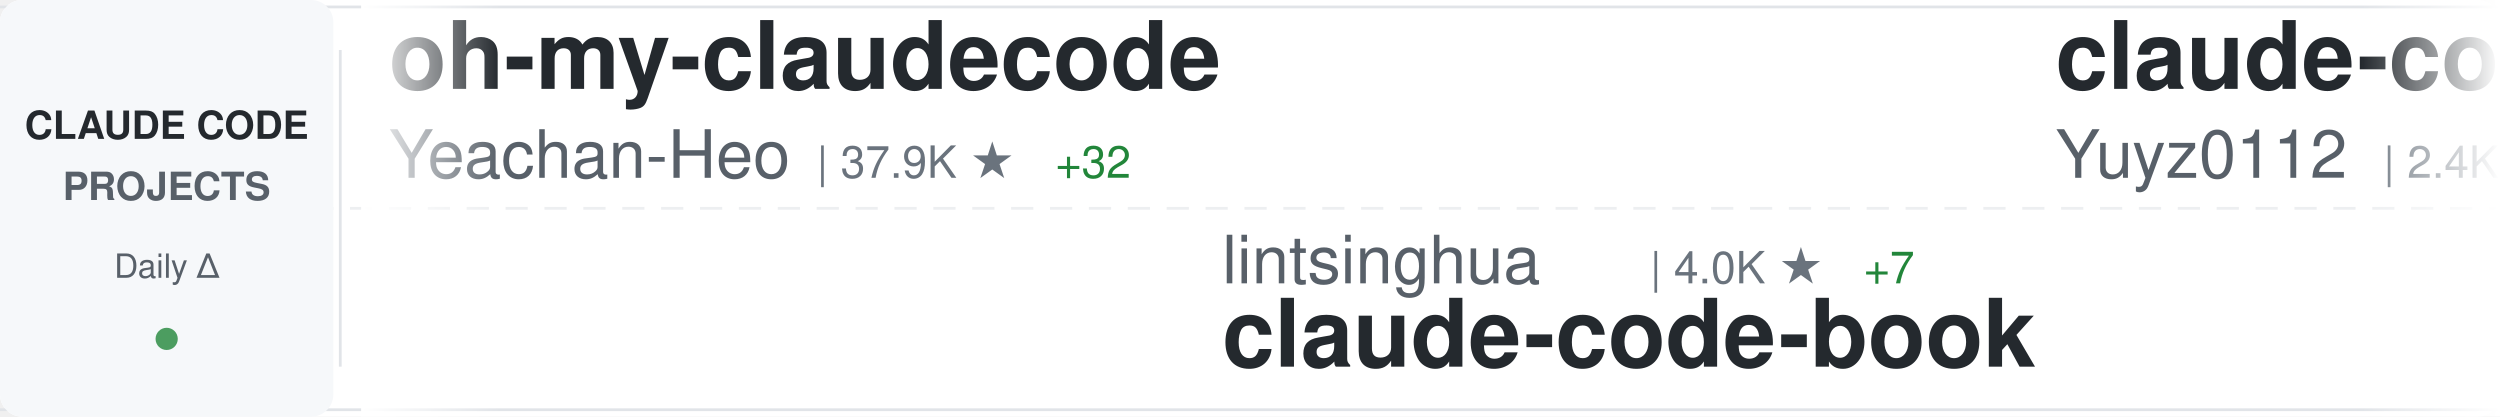
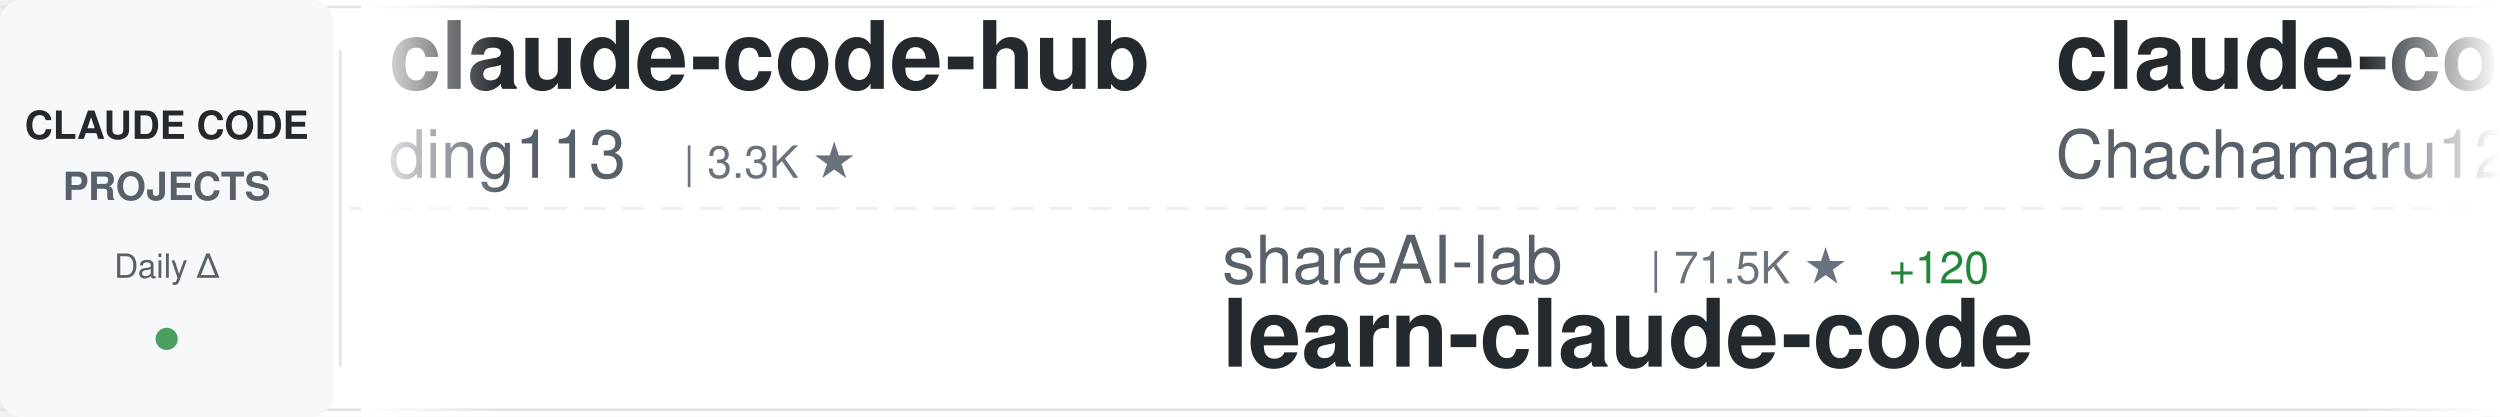
<svg xmlns="http://www.w3.org/2000/svg" width="900" height="150">
  <defs>
    <linearGradient id="awesomeLeftFade" x1="0%" y1="0%" x2="100%" y2="0%">
      <stop offset="0%" style="stop-color:#ffffff;stop-opacity:1" />
      <stop offset="100%" style="stop-color:#ffffff;stop-opacity:0" />
    </linearGradient>
    <linearGradient id="awesomeRightFade" x1="0%" y1="0%" x2="100%" y2="0%">
      <stop offset="0%" style="stop-color:#ffffff;stop-opacity:0" />
      <stop offset="100%" style="stop-color:#ffffff;stop-opacity:1" />
    </linearGradient>
  </defs>
  <rect width="900" height="150" fill="#ffffff" rx="8" />
  <rect x="0" y="2" width="900" height="1" fill="#e1e4e8" />
  <rect x="0" y="147" width="900" height="1" fill="#e1e4e8" />
  <line x1="0" y1="75" x2="900" y2="75" stroke="#e1e4e8" stroke-width="1" stroke-dasharray="8 6" opacity="0.6" />
  <rect x="0" y="0" width="120" height="150" fill="#f6f8fa" rx="8" />
  <text x="60" y="50" font-family="-apple-system, BlinkMacSystemFont, 'Segoe UI', Helvetica, Arial, sans-serif" font-size="14" font-weight="600" fill="#24292e" text-anchor="middle">CLAUDE CODE</text>
  <text x="60" y="72" font-family="-apple-system, BlinkMacSystemFont, 'Segoe UI', Helvetica, Arial, sans-serif" font-size="14" font-weight="600" fill="#586069" text-anchor="middle">PROJECTS</text>
  <text x="60" y="100" font-family="-apple-system, BlinkMacSystemFont, 'Segoe UI', Helvetica, Arial, sans-serif" font-size="12" font-weight="500" fill="#586069" text-anchor="middle">Daily Δ</text>
  <circle cx="60" cy="122" r="4" fill="#22863a" opacity="0.8" />
  <rect x="122" y="18" width="1" height="114" fill="#e1e4e8" />
  <clipPath id="awesomeTickerClip">
    <rect x="130" y="0" width="770" height="150" />
  </clipPath>
  <g clip-path="url(#awesomeTickerClip)">
    <g id="awesomeTickerItems">
      <animateTransform attributeName="transform" attributeType="XML" type="translate" from="0 0" to="-3000 0" dur="54s" repeatCount="indefinite" />
      <g transform="translate(0, 0)">
-         <text x="140" y="32" font-family="-apple-system, BlinkMacSystemFont, 'Segoe UI', Helvetica, Arial, sans-serif" font-size="34" font-weight="600" fill="#24292e">oh-my-claudecode</text>
-         <text x="140" y="64" font-family="-apple-system, BlinkMacSystemFont, 'Segoe UI', Helvetica, Arial, sans-serif" font-size="24" font-weight="400" fill="#586069">Yeachan-Heo</text>
-         <text x="294" y="64" font-family="-apple-system, BlinkMacSystemFont, 'Segoe UI', Helvetica, Arial, sans-serif" font-size="16" font-weight="500" fill="#6a737d">| 37.9K ★</text>
-         <text x="380" y="64" font-family="-apple-system, BlinkMacSystemFont, 'Segoe UI', Helvetica, Arial, sans-serif" font-size="16" font-weight="500" fill="#22863a"> +32</text>
+         <text x="140" y="32" font-family="-apple-system, BlinkMacSystemFont, 'Segoe UI', Helvetica, Arial, sans-serif" font-size="34" font-weight="600" fill="#24292e">claude-code-hub</text>
+         <text x="140" y="64" font-family="-apple-system, BlinkMacSystemFont, 'Segoe UI', Helvetica, Arial, sans-serif" font-size="24" font-weight="400" fill="#586069">ding113</text>
+         <text x="246" y="64" font-family="-apple-system, BlinkMacSystemFont, 'Segoe UI', Helvetica, Arial, sans-serif" font-size="16" font-weight="500" fill="#6a737d">| 3.3K ★</text>
      </g>
      <g transform="translate(300, 0)">
-         <text x="140" y="102" font-family="-apple-system, BlinkMacSystemFont, 'Segoe UI', Helvetica, Arial, sans-serif" font-size="24" font-weight="400" fill="#586069">lintsinghua</text>
-         <text x="294" y="102" font-family="-apple-system, BlinkMacSystemFont, 'Segoe UI', Helvetica, Arial, sans-serif" font-size="16" font-weight="500" fill="#6a737d">| 4.0K ★</text>
-         <text x="371" y="102" font-family="-apple-system, BlinkMacSystemFont, 'Segoe UI', Helvetica, Arial, sans-serif" font-size="16" font-weight="500" fill="#22863a"> +7</text>
-         <text x="140" y="132" font-family="-apple-system, BlinkMacSystemFont, 'Segoe UI', Helvetica, Arial, sans-serif" font-size="34" font-weight="600" fill="#24292e">claude-code-book</text>
+         <text x="140" y="102" font-family="-apple-system, BlinkMacSystemFont, 'Segoe UI', Helvetica, Arial, sans-serif" font-size="24" font-weight="400" fill="#586069">shareAI-lab</text>
+         <text x="294" y="102" font-family="-apple-system, BlinkMacSystemFont, 'Segoe UI', Helvetica, Arial, sans-serif" font-size="16" font-weight="500" fill="#6a737d">| 71.5K ★</text>
+         <text x="380" y="102" font-family="-apple-system, BlinkMacSystemFont, 'Segoe UI', Helvetica, Arial, sans-serif" font-size="16" font-weight="500" fill="#22863a"> +120</text>
+         <text x="140" y="132" font-family="-apple-system, BlinkMacSystemFont, 'Segoe UI', Helvetica, Arial, sans-serif" font-size="34" font-weight="600" fill="#24292e">learn-claude-code</text>
      </g>
      <g transform="translate(600, 0)">
-         <text x="140" y="32" font-family="-apple-system, BlinkMacSystemFont, 'Segoe UI', Helvetica, Arial, sans-serif" font-size="34" font-weight="600" fill="#24292e">claude-code-reverse</text>
-         <text x="140" y="64" font-family="-apple-system, BlinkMacSystemFont, 'Segoe UI', Helvetica, Arial, sans-serif" font-size="24" font-weight="400" fill="#586069">Yuyz0112</text>
-         <text x="258" y="64" font-family="-apple-system, BlinkMacSystemFont, 'Segoe UI', Helvetica, Arial, sans-serif" font-size="16" font-weight="500" fill="#6a737d">| 2.4K ★</text>
-         <text x="335" y="64" font-family="-apple-system, BlinkMacSystemFont, 'Segoe UI', Helvetica, Arial, sans-serif" font-size="16" font-weight="500" fill="#22863a"> +1</text>
+         <text x="140" y="32" font-family="-apple-system, BlinkMacSystemFont, 'Segoe UI', Helvetica, Arial, sans-serif" font-size="34" font-weight="600" fill="#24292e">claude-code-harness</text>
+         <text x="140" y="64" font-family="-apple-system, BlinkMacSystemFont, 'Segoe UI', Helvetica, Arial, sans-serif" font-size="24" font-weight="400" fill="#586069">Chachamaru127</text>
+         <text x="318" y="64" font-family="-apple-system, BlinkMacSystemFont, 'Segoe UI', Helvetica, Arial, sans-serif" font-size="16" font-weight="500" fill="#6a737d">| 3.0K ★</text>
+         <text x="395" y="64" font-family="-apple-system, BlinkMacSystemFont, 'Segoe UI', Helvetica, Arial, sans-serif" font-size="16" font-weight="500" fill="#22863a"> +6</text>
      </g>
      <g transform="translate(900, 0)">
-         <text x="140" y="102" font-family="-apple-system, BlinkMacSystemFont, 'Segoe UI', Helvetica, Arial, sans-serif" font-size="24" font-weight="400" fill="#586069">ghuntley</text>
-         <text x="258" y="102" font-family="-apple-system, BlinkMacSystemFont, 'Segoe UI', Helvetica, Arial, sans-serif" font-size="16" font-weight="500" fill="#6a737d">| 987 ★</text>
-         <text x="140" y="132" font-family="-apple-system, BlinkMacSystemFont, 'Segoe UI', Helvetica, Arial, sans-serif" font-size="34" font-weight="600" fill="#24292e">claude-code-source-code-...</text>
+         <text x="140" y="102" font-family="-apple-system, BlinkMacSystemFont, 'Segoe UI', Helvetica, Arial, sans-serif" font-size="24" font-weight="400" fill="#586069">Maciek-roboblog</text>
+         <text x="342" y="102" font-family="-apple-system, BlinkMacSystemFont, 'Segoe UI', Helvetica, Arial, sans-serif" font-size="16" font-weight="500" fill="#6a737d">| 8.5K ★</text>
+         <text x="419" y="102" font-family="-apple-system, BlinkMacSystemFont, 'Segoe UI', Helvetica, Arial, sans-serif" font-size="16" font-weight="500" fill="#22863a"> +8</text>
+         <text x="140" y="132" font-family="-apple-system, BlinkMacSystemFont, 'Segoe UI', Helvetica, Arial, sans-serif" font-size="34" font-weight="600" fill="#24292e">Claude-Code-Usage-Monito...</text>
      </g>
      <g transform="translate(1200, 0)">
-         <text x="140" y="32" font-family="-apple-system, BlinkMacSystemFont, 'Segoe UI', Helvetica, Arial, sans-serif" font-size="34" font-weight="600" fill="#24292e">ralph-claude-code</text>
-         <text x="140" y="64" font-family="-apple-system, BlinkMacSystemFont, 'Segoe UI', Helvetica, Arial, sans-serif" font-size="24" font-weight="400" fill="#586069">frankbria</text>
-         <text x="270" y="64" font-family="-apple-system, BlinkMacSystemFont, 'Segoe UI', Helvetica, Arial, sans-serif" font-size="16" font-weight="500" fill="#6a737d">| 9.6K ★</text>
-         <text x="347" y="64" font-family="-apple-system, BlinkMacSystemFont, 'Segoe UI', Helvetica, Arial, sans-serif" font-size="16" font-weight="500" fill="#22863a"> +5</text>
+         <text x="140" y="32" font-family="-apple-system, BlinkMacSystemFont, 'Segoe UI', Helvetica, Arial, sans-serif" font-size="34" font-weight="600" fill="#24292e">andrej-karpathy-skills</text>
+         <text x="140" y="64" font-family="-apple-system, BlinkMacSystemFont, 'Segoe UI', Helvetica, Arial, sans-serif" font-size="24" font-weight="400" fill="#586069">multica-ai</text>
+         <text x="282" y="64" font-family="-apple-system, BlinkMacSystemFont, 'Segoe UI', Helvetica, Arial, sans-serif" font-size="16" font-weight="500" fill="#6a737d">| 194.4K ★</text>
+         <text x="377" y="64" font-family="-apple-system, BlinkMacSystemFont, 'Segoe UI', Helvetica, Arial, sans-serif" font-size="16" font-weight="500" fill="#22863a"> +446</text>
      </g>
      <g transform="translate(1500, 0)">
-         <text x="140" y="102" font-family="-apple-system, BlinkMacSystemFont, 'Segoe UI', Helvetica, Arial, sans-serif" font-size="24" font-weight="400" fill="#586069">disler</text>
-         <text x="234" y="102" font-family="-apple-system, BlinkMacSystemFont, 'Segoe UI', Helvetica, Arial, sans-serif" font-size="16" font-weight="500" fill="#6a737d">| 1.5K ★</text>
-         <text x="311" y="102" font-family="-apple-system, BlinkMacSystemFont, 'Segoe UI', Helvetica, Arial, sans-serif" font-size="16" font-weight="500" fill="#22863a"> +2</text>
-         <text x="140" y="132" font-family="-apple-system, BlinkMacSystemFont, 'Segoe UI', Helvetica, Arial, sans-serif" font-size="34" font-weight="600" fill="#24292e">pi-vs-claude-code</text>
+         <text x="140" y="102" font-family="-apple-system, BlinkMacSystemFont, 'Segoe UI', Helvetica, Arial, sans-serif" font-size="24" font-weight="400" fill="#586069">OneRedOak</text>
+         <text x="270" y="102" font-family="-apple-system, BlinkMacSystemFont, 'Segoe UI', Helvetica, Arial, sans-serif" font-size="16" font-weight="500" fill="#6a737d">| 3.9K ★</text>
+         <text x="140" y="132" font-family="-apple-system, BlinkMacSystemFont, 'Segoe UI', Helvetica, Arial, sans-serif" font-size="34" font-weight="600" fill="#24292e">claude-code-workflows</text>
      </g>
      <g transform="translate(1800, 0)">
-         <text x="140" y="32" font-family="-apple-system, BlinkMacSystemFont, 'Segoe UI', Helvetica, Arial, sans-serif" font-size="34" font-weight="600" fill="#24292e">claude-code-from-source</text>
-         <text x="140" y="64" font-family="-apple-system, BlinkMacSystemFont, 'Segoe UI', Helvetica, Arial, sans-serif" font-size="24" font-weight="400" fill="#586069">alejandrobalderas</text>
-         <text x="366" y="64" font-family="-apple-system, BlinkMacSystemFont, 'Segoe UI', Helvetica, Arial, sans-serif" font-size="16" font-weight="500" fill="#6a737d">| 2.7K ★</text>
-         <text x="443" y="64" font-family="-apple-system, BlinkMacSystemFont, 'Segoe UI', Helvetica, Arial, sans-serif" font-size="16" font-weight="500" fill="#22863a"> +2</text>
+         <text x="140" y="32" font-family="-apple-system, BlinkMacSystemFont, 'Segoe UI', Helvetica, Arial, sans-serif" font-size="34" font-weight="600" fill="#24292e">ClaudeCode</text>
+         <text x="140" y="64" font-family="-apple-system, BlinkMacSystemFont, 'Segoe UI', Helvetica, Arial, sans-serif" font-size="24" font-weight="400" fill="#586069">guanshan</text>
+         <text x="258" y="64" font-family="-apple-system, BlinkMacSystemFont, 'Segoe UI', Helvetica, Arial, sans-serif" font-size="16" font-weight="500" fill="#6a737d">| 61 ★</text>
      </g>
      <g transform="translate(2100, 0)">
-         <text x="140" y="102" font-family="-apple-system, BlinkMacSystemFont, 'Segoe UI', Helvetica, Arial, sans-serif" font-size="24" font-weight="400" fill="#586069">AprilNEA</text>
-         <text x="258" y="102" font-family="-apple-system, BlinkMacSystemFont, 'Segoe UI', Helvetica, Arial, sans-serif" font-size="16" font-weight="500" fill="#6a737d">| 392 ★</text>
-         <text x="140" y="132" font-family="-apple-system, BlinkMacSystemFont, 'Segoe UI', Helvetica, Arial, sans-serif" font-size="34" font-weight="600" fill="#24292e">claude-code-source</text>
+         <text x="140" y="102" font-family="-apple-system, BlinkMacSystemFont, 'Segoe UI', Helvetica, Arial, sans-serif" font-size="24" font-weight="400" fill="#586069">digitalsamba</text>
+         <text x="306" y="102" font-family="-apple-system, BlinkMacSystemFont, 'Segoe UI', Helvetica, Arial, sans-serif" font-size="16" font-weight="500" fill="#6a737d">| 1.8K ★</text>
+         <text x="383" y="102" font-family="-apple-system, BlinkMacSystemFont, 'Segoe UI', Helvetica, Arial, sans-serif" font-size="16" font-weight="500" fill="#22863a"> +6</text>
+         <text x="140" y="132" font-family="-apple-system, BlinkMacSystemFont, 'Segoe UI', Helvetica, Arial, sans-serif" font-size="34" font-weight="600" fill="#24292e">claude-code-video-toolki...</text>
      </g>
      <g transform="translate(2400, 0)">
        <text x="140" y="32" font-family="-apple-system, BlinkMacSystemFont, 'Segoe UI', Helvetica, Arial, sans-serif" font-size="34" font-weight="600" fill="#24292e">claude-code</text>
-         <text x="140" y="64" font-family="-apple-system, BlinkMacSystemFont, 'Segoe UI', Helvetica, Arial, sans-serif" font-size="24" font-weight="400" fill="#586069">Tinkeringg-Lab</text>
-         <text x="330" y="64" font-family="-apple-system, BlinkMacSystemFont, 'Segoe UI', Helvetica, Arial, sans-serif" font-size="16" font-weight="500" fill="#6a737d">| 212 ★</text>
-         <text x="398" y="64" font-family="-apple-system, BlinkMacSystemFont, 'Segoe UI', Helvetica, Arial, sans-serif" font-size="16" font-weight="500" fill="#22863a"> +1</text>
+         <text x="140" y="64" font-family="-apple-system, BlinkMacSystemFont, 'Segoe UI', Helvetica, Arial, sans-serif" font-size="24" font-weight="400" fill="#586069">jarmuine</text>
+         <text x="258" y="64" font-family="-apple-system, BlinkMacSystemFont, 'Segoe UI', Helvetica, Arial, sans-serif" font-size="16" font-weight="500" fill="#6a737d">| 2.2K ★</text>
+         <text x="335" y="64" font-family="-apple-system, BlinkMacSystemFont, 'Segoe UI', Helvetica, Arial, sans-serif" font-size="16" font-weight="500" fill="#22863a"> +2</text>
      </g>
      <g transform="translate(2700, 0)">
-         <text x="140" y="102" font-family="-apple-system, BlinkMacSystemFont, 'Segoe UI', Helvetica, Arial, sans-serif" font-size="24" font-weight="400" fill="#586069">disler</text>
-         <text x="234" y="102" font-family="-apple-system, BlinkMacSystemFont, 'Segoe UI', Helvetica, Arial, sans-serif" font-size="16" font-weight="500" fill="#6a737d">| 3.8K ★</text>
-         <text x="311" y="102" font-family="-apple-system, BlinkMacSystemFont, 'Segoe UI', Helvetica, Arial, sans-serif" font-size="16" font-weight="500" fill="#22863a"> +2</text>
-         <text x="140" y="132" font-family="-apple-system, BlinkMacSystemFont, 'Segoe UI', Helvetica, Arial, sans-serif" font-size="34" font-weight="600" fill="#24292e">claude-code-hooks-master...</text>
+         <text x="140" y="102" font-family="-apple-system, BlinkMacSystemFont, 'Segoe UI', Helvetica, Arial, sans-serif" font-size="24" font-weight="400" fill="#586069">musistudio</text>
+         <text x="282" y="102" font-family="-apple-system, BlinkMacSystemFont, 'Segoe UI', Helvetica, Arial, sans-serif" font-size="16" font-weight="500" fill="#6a737d">| 35.9K ★</text>
+         <text x="368" y="102" font-family="-apple-system, BlinkMacSystemFont, 'Segoe UI', Helvetica, Arial, sans-serif" font-size="16" font-weight="500" fill="#22863a"> +33</text>
+         <text x="140" y="132" font-family="-apple-system, BlinkMacSystemFont, 'Segoe UI', Helvetica, Arial, sans-serif" font-size="34" font-weight="600" fill="#24292e">claude-code-router</text>
      </g>
      <g transform="translate(3000, 0)">
-         <text x="140" y="32" font-family="-apple-system, BlinkMacSystemFont, 'Segoe UI', Helvetica, Arial, sans-serif" font-size="34" font-weight="600" fill="#24292e">oh-my-claudecode</text>
-         <text x="140" y="64" font-family="-apple-system, BlinkMacSystemFont, 'Segoe UI', Helvetica, Arial, sans-serif" font-size="24" font-weight="400" fill="#586069">Yeachan-Heo</text>
-         <text x="294" y="64" font-family="-apple-system, BlinkMacSystemFont, 'Segoe UI', Helvetica, Arial, sans-serif" font-size="16" font-weight="500" fill="#6a737d">| 37.9K ★</text>
-         <text x="380" y="64" font-family="-apple-system, BlinkMacSystemFont, 'Segoe UI', Helvetica, Arial, sans-serif" font-size="16" font-weight="500" fill="#22863a"> +32</text>
+         <text x="140" y="32" font-family="-apple-system, BlinkMacSystemFont, 'Segoe UI', Helvetica, Arial, sans-serif" font-size="34" font-weight="600" fill="#24292e">claude-code-hub</text>
+         <text x="140" y="64" font-family="-apple-system, BlinkMacSystemFont, 'Segoe UI', Helvetica, Arial, sans-serif" font-size="24" font-weight="400" fill="#586069">ding113</text>
+         <text x="246" y="64" font-family="-apple-system, BlinkMacSystemFont, 'Segoe UI', Helvetica, Arial, sans-serif" font-size="16" font-weight="500" fill="#6a737d">| 3.3K ★</text>
      </g>
      <g transform="translate(3300, 0)">
-         <text x="140" y="102" font-family="-apple-system, BlinkMacSystemFont, 'Segoe UI', Helvetica, Arial, sans-serif" font-size="24" font-weight="400" fill="#586069">lintsinghua</text>
-         <text x="294" y="102" font-family="-apple-system, BlinkMacSystemFont, 'Segoe UI', Helvetica, Arial, sans-serif" font-size="16" font-weight="500" fill="#6a737d">| 4.0K ★</text>
-         <text x="371" y="102" font-family="-apple-system, BlinkMacSystemFont, 'Segoe UI', Helvetica, Arial, sans-serif" font-size="16" font-weight="500" fill="#22863a"> +7</text>
-         <text x="140" y="132" font-family="-apple-system, BlinkMacSystemFont, 'Segoe UI', Helvetica, Arial, sans-serif" font-size="34" font-weight="600" fill="#24292e">claude-code-book</text>
+         <text x="140" y="102" font-family="-apple-system, BlinkMacSystemFont, 'Segoe UI', Helvetica, Arial, sans-serif" font-size="24" font-weight="400" fill="#586069">shareAI-lab</text>
+         <text x="294" y="102" font-family="-apple-system, BlinkMacSystemFont, 'Segoe UI', Helvetica, Arial, sans-serif" font-size="16" font-weight="500" fill="#6a737d">| 71.5K ★</text>
+         <text x="380" y="102" font-family="-apple-system, BlinkMacSystemFont, 'Segoe UI', Helvetica, Arial, sans-serif" font-size="16" font-weight="500" fill="#22863a"> +120</text>
+         <text x="140" y="132" font-family="-apple-system, BlinkMacSystemFont, 'Segoe UI', Helvetica, Arial, sans-serif" font-size="34" font-weight="600" fill="#24292e">learn-claude-code</text>
      </g>
      <g transform="translate(3600, 0)">
-         <text x="140" y="32" font-family="-apple-system, BlinkMacSystemFont, 'Segoe UI', Helvetica, Arial, sans-serif" font-size="34" font-weight="600" fill="#24292e">claude-code-reverse</text>
-         <text x="140" y="64" font-family="-apple-system, BlinkMacSystemFont, 'Segoe UI', Helvetica, Arial, sans-serif" font-size="24" font-weight="400" fill="#586069">Yuyz0112</text>
-         <text x="258" y="64" font-family="-apple-system, BlinkMacSystemFont, 'Segoe UI', Helvetica, Arial, sans-serif" font-size="16" font-weight="500" fill="#6a737d">| 2.4K ★</text>
-         <text x="335" y="64" font-family="-apple-system, BlinkMacSystemFont, 'Segoe UI', Helvetica, Arial, sans-serif" font-size="16" font-weight="500" fill="#22863a"> +1</text>
+         <text x="140" y="32" font-family="-apple-system, BlinkMacSystemFont, 'Segoe UI', Helvetica, Arial, sans-serif" font-size="34" font-weight="600" fill="#24292e">claude-code-harness</text>
+         <text x="140" y="64" font-family="-apple-system, BlinkMacSystemFont, 'Segoe UI', Helvetica, Arial, sans-serif" font-size="24" font-weight="400" fill="#586069">Chachamaru127</text>
+         <text x="318" y="64" font-family="-apple-system, BlinkMacSystemFont, 'Segoe UI', Helvetica, Arial, sans-serif" font-size="16" font-weight="500" fill="#6a737d">| 3.0K ★</text>
+         <text x="395" y="64" font-family="-apple-system, BlinkMacSystemFont, 'Segoe UI', Helvetica, Arial, sans-serif" font-size="16" font-weight="500" fill="#22863a"> +6</text>
      </g>
      <g transform="translate(3900, 0)">
-         <text x="140" y="102" font-family="-apple-system, BlinkMacSystemFont, 'Segoe UI', Helvetica, Arial, sans-serif" font-size="24" font-weight="400" fill="#586069">ghuntley</text>
-         <text x="258" y="102" font-family="-apple-system, BlinkMacSystemFont, 'Segoe UI', Helvetica, Arial, sans-serif" font-size="16" font-weight="500" fill="#6a737d">| 987 ★</text>
-         <text x="140" y="132" font-family="-apple-system, BlinkMacSystemFont, 'Segoe UI', Helvetica, Arial, sans-serif" font-size="34" font-weight="600" fill="#24292e">claude-code-source-code-...</text>
+         <text x="140" y="102" font-family="-apple-system, BlinkMacSystemFont, 'Segoe UI', Helvetica, Arial, sans-serif" font-size="24" font-weight="400" fill="#586069">Maciek-roboblog</text>
+         <text x="342" y="102" font-family="-apple-system, BlinkMacSystemFont, 'Segoe UI', Helvetica, Arial, sans-serif" font-size="16" font-weight="500" fill="#6a737d">| 8.5K ★</text>
+         <text x="419" y="102" font-family="-apple-system, BlinkMacSystemFont, 'Segoe UI', Helvetica, Arial, sans-serif" font-size="16" font-weight="500" fill="#22863a"> +8</text>
+         <text x="140" y="132" font-family="-apple-system, BlinkMacSystemFont, 'Segoe UI', Helvetica, Arial, sans-serif" font-size="34" font-weight="600" fill="#24292e">Claude-Code-Usage-Monito...</text>
      </g>
    </g>
  </g>
  <rect x="130" y="0" width="50" height="150" fill="url(#awesomeLeftFade)" />
  <rect x="850" y="0" width="50" height="150" fill="url(#awesomeRightFade)" />
</svg>
